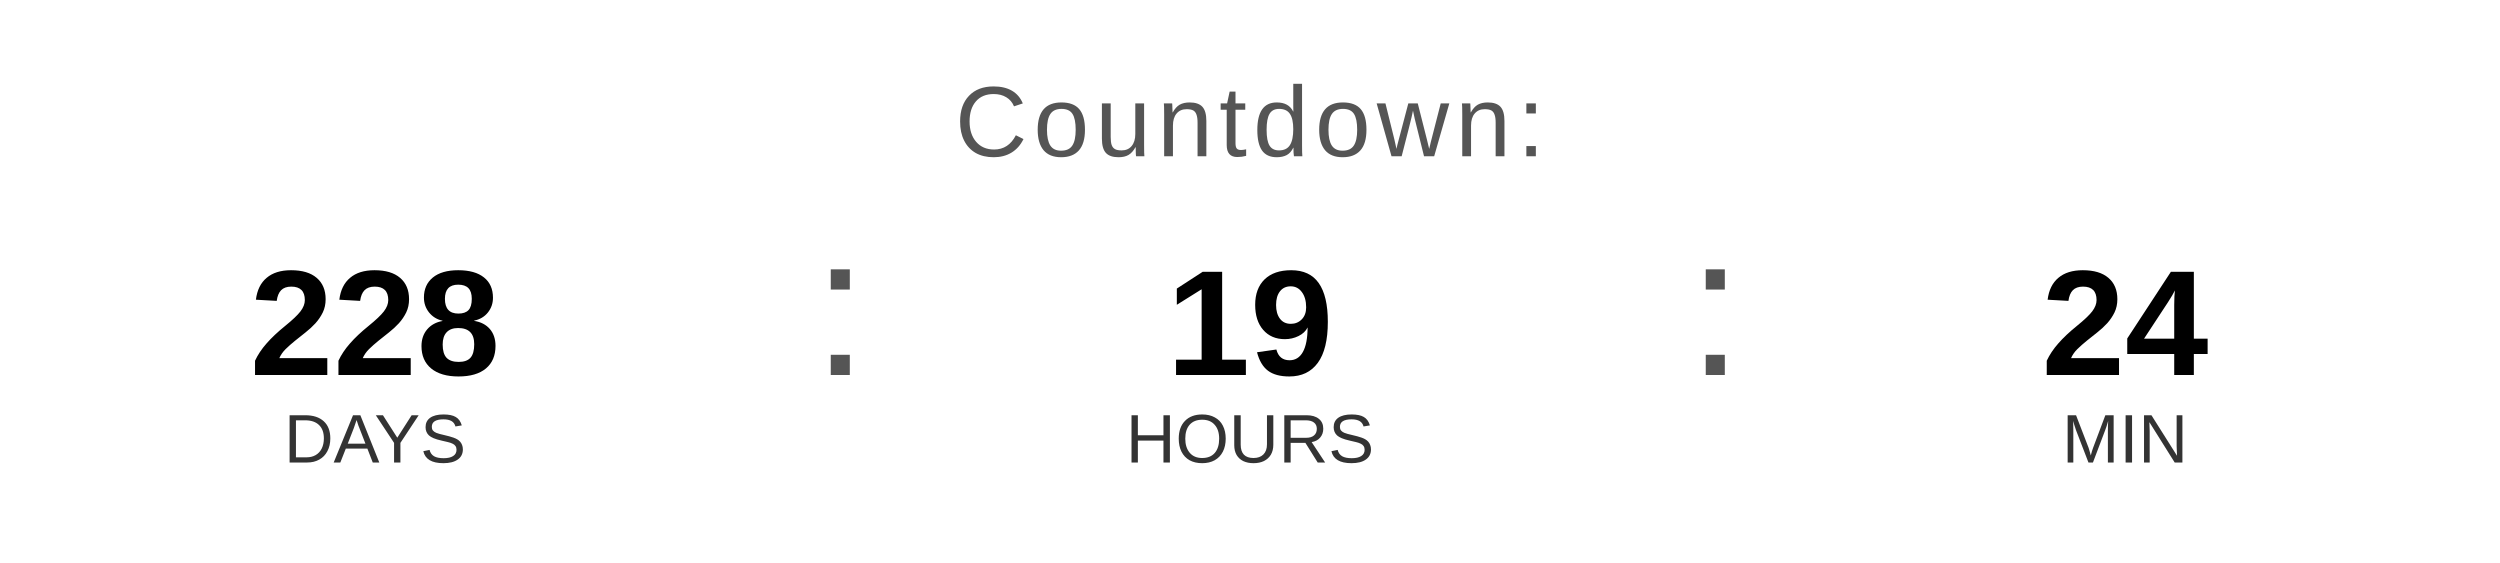
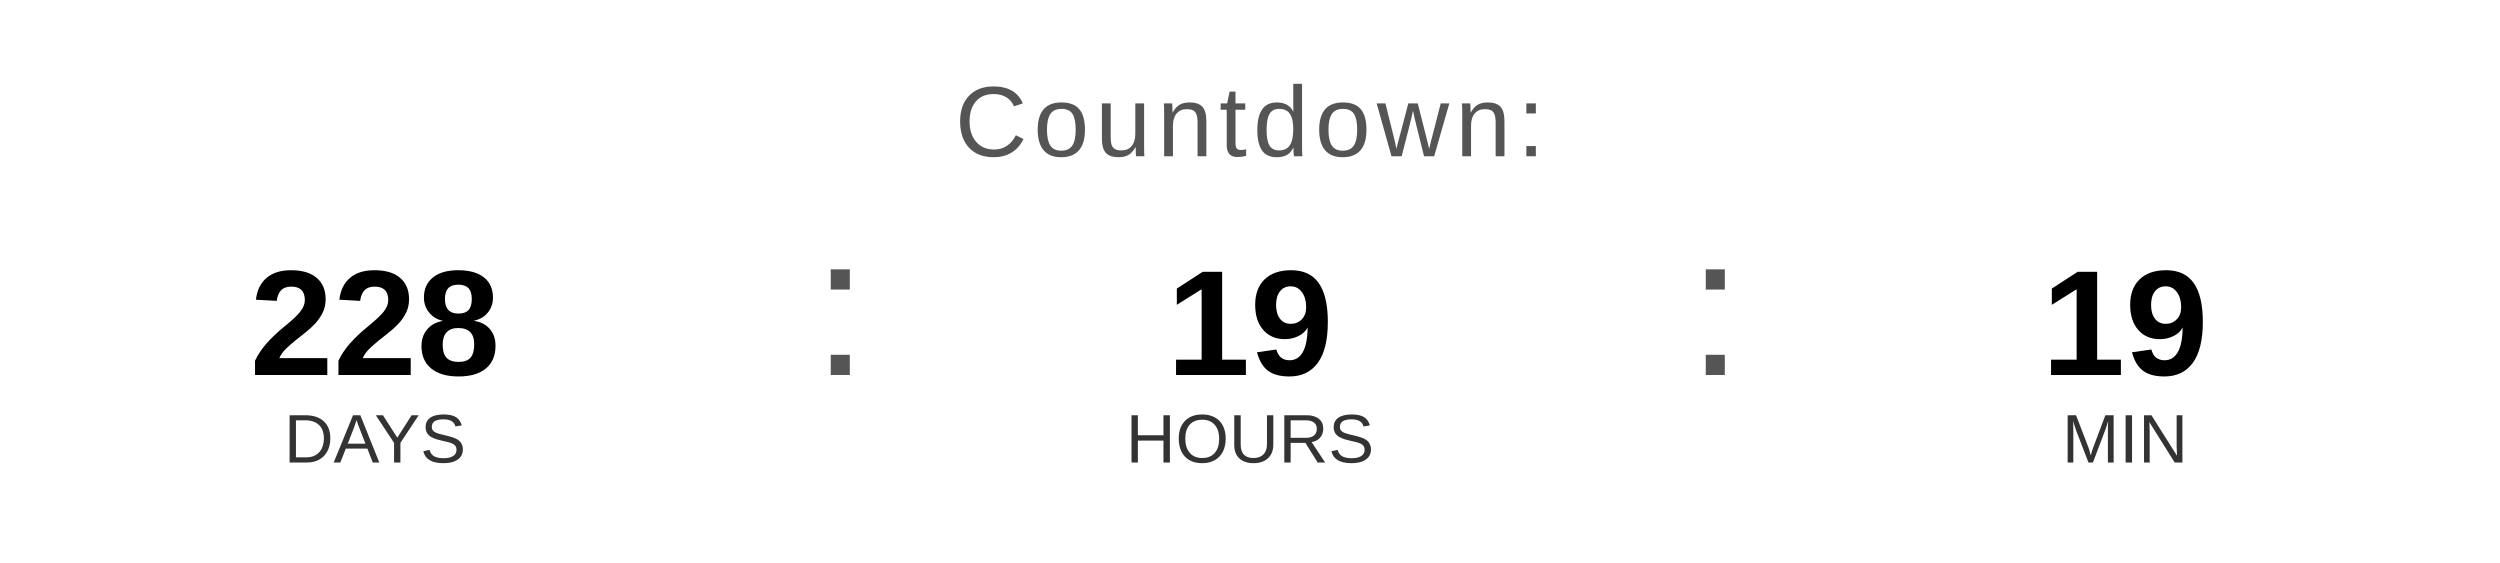
<svg xmlns="http://www.w3.org/2000/svg" width="400" height="90" viewBox="0 0 400 90">
  <text x="200" y="25" font-family="Arial, Helvetica, sans-serif" font-size="16" fill="#555555" text-anchor="middle" letter-spacing="1">
    Countdown:
  </text>
  <text x="60" y="60" font-family="Arial, Helvetica, sans-serif" font-size="24" font-weight="bold" fill="#000000" text-anchor="middle">228</text>
  <text x="60" y="74" font-family="Arial, Helvetica, sans-serif" font-size="11" fill="#333333" text-anchor="middle">DAYS</text>
  <text x="130" y="60" font-family="Arial, sans-serif" font-size="32" fill="#555555">:</text>
  <text x="200" y="60" font-family="Arial, Helvetica, sans-serif" font-size="24" font-weight="bold" fill="#000000" text-anchor="middle">19</text>
  <text x="200" y="74" font-family="Arial, Helvetica, sans-serif" font-size="11" fill="#333333" text-anchor="middle">HOURS</text>
  <text x="270" y="60" font-family="Arial, sans-serif" font-size="32" fill="#555555">:</text>
-   <text x="340" y="60" font-family="Arial, Helvetica, sans-serif" font-size="24" font-weight="bold" fill="#000000" text-anchor="middle">24</text>
+   <text x="340" y="60" font-family="Arial, Helvetica, sans-serif" font-size="24" font-weight="bold" fill="#000000" text-anchor="middle">19</text>
  <text x="340" y="74" font-family="Arial, Helvetica, sans-serif" font-size="11" fill="#333333" text-anchor="middle">MIN</text>
</svg>
